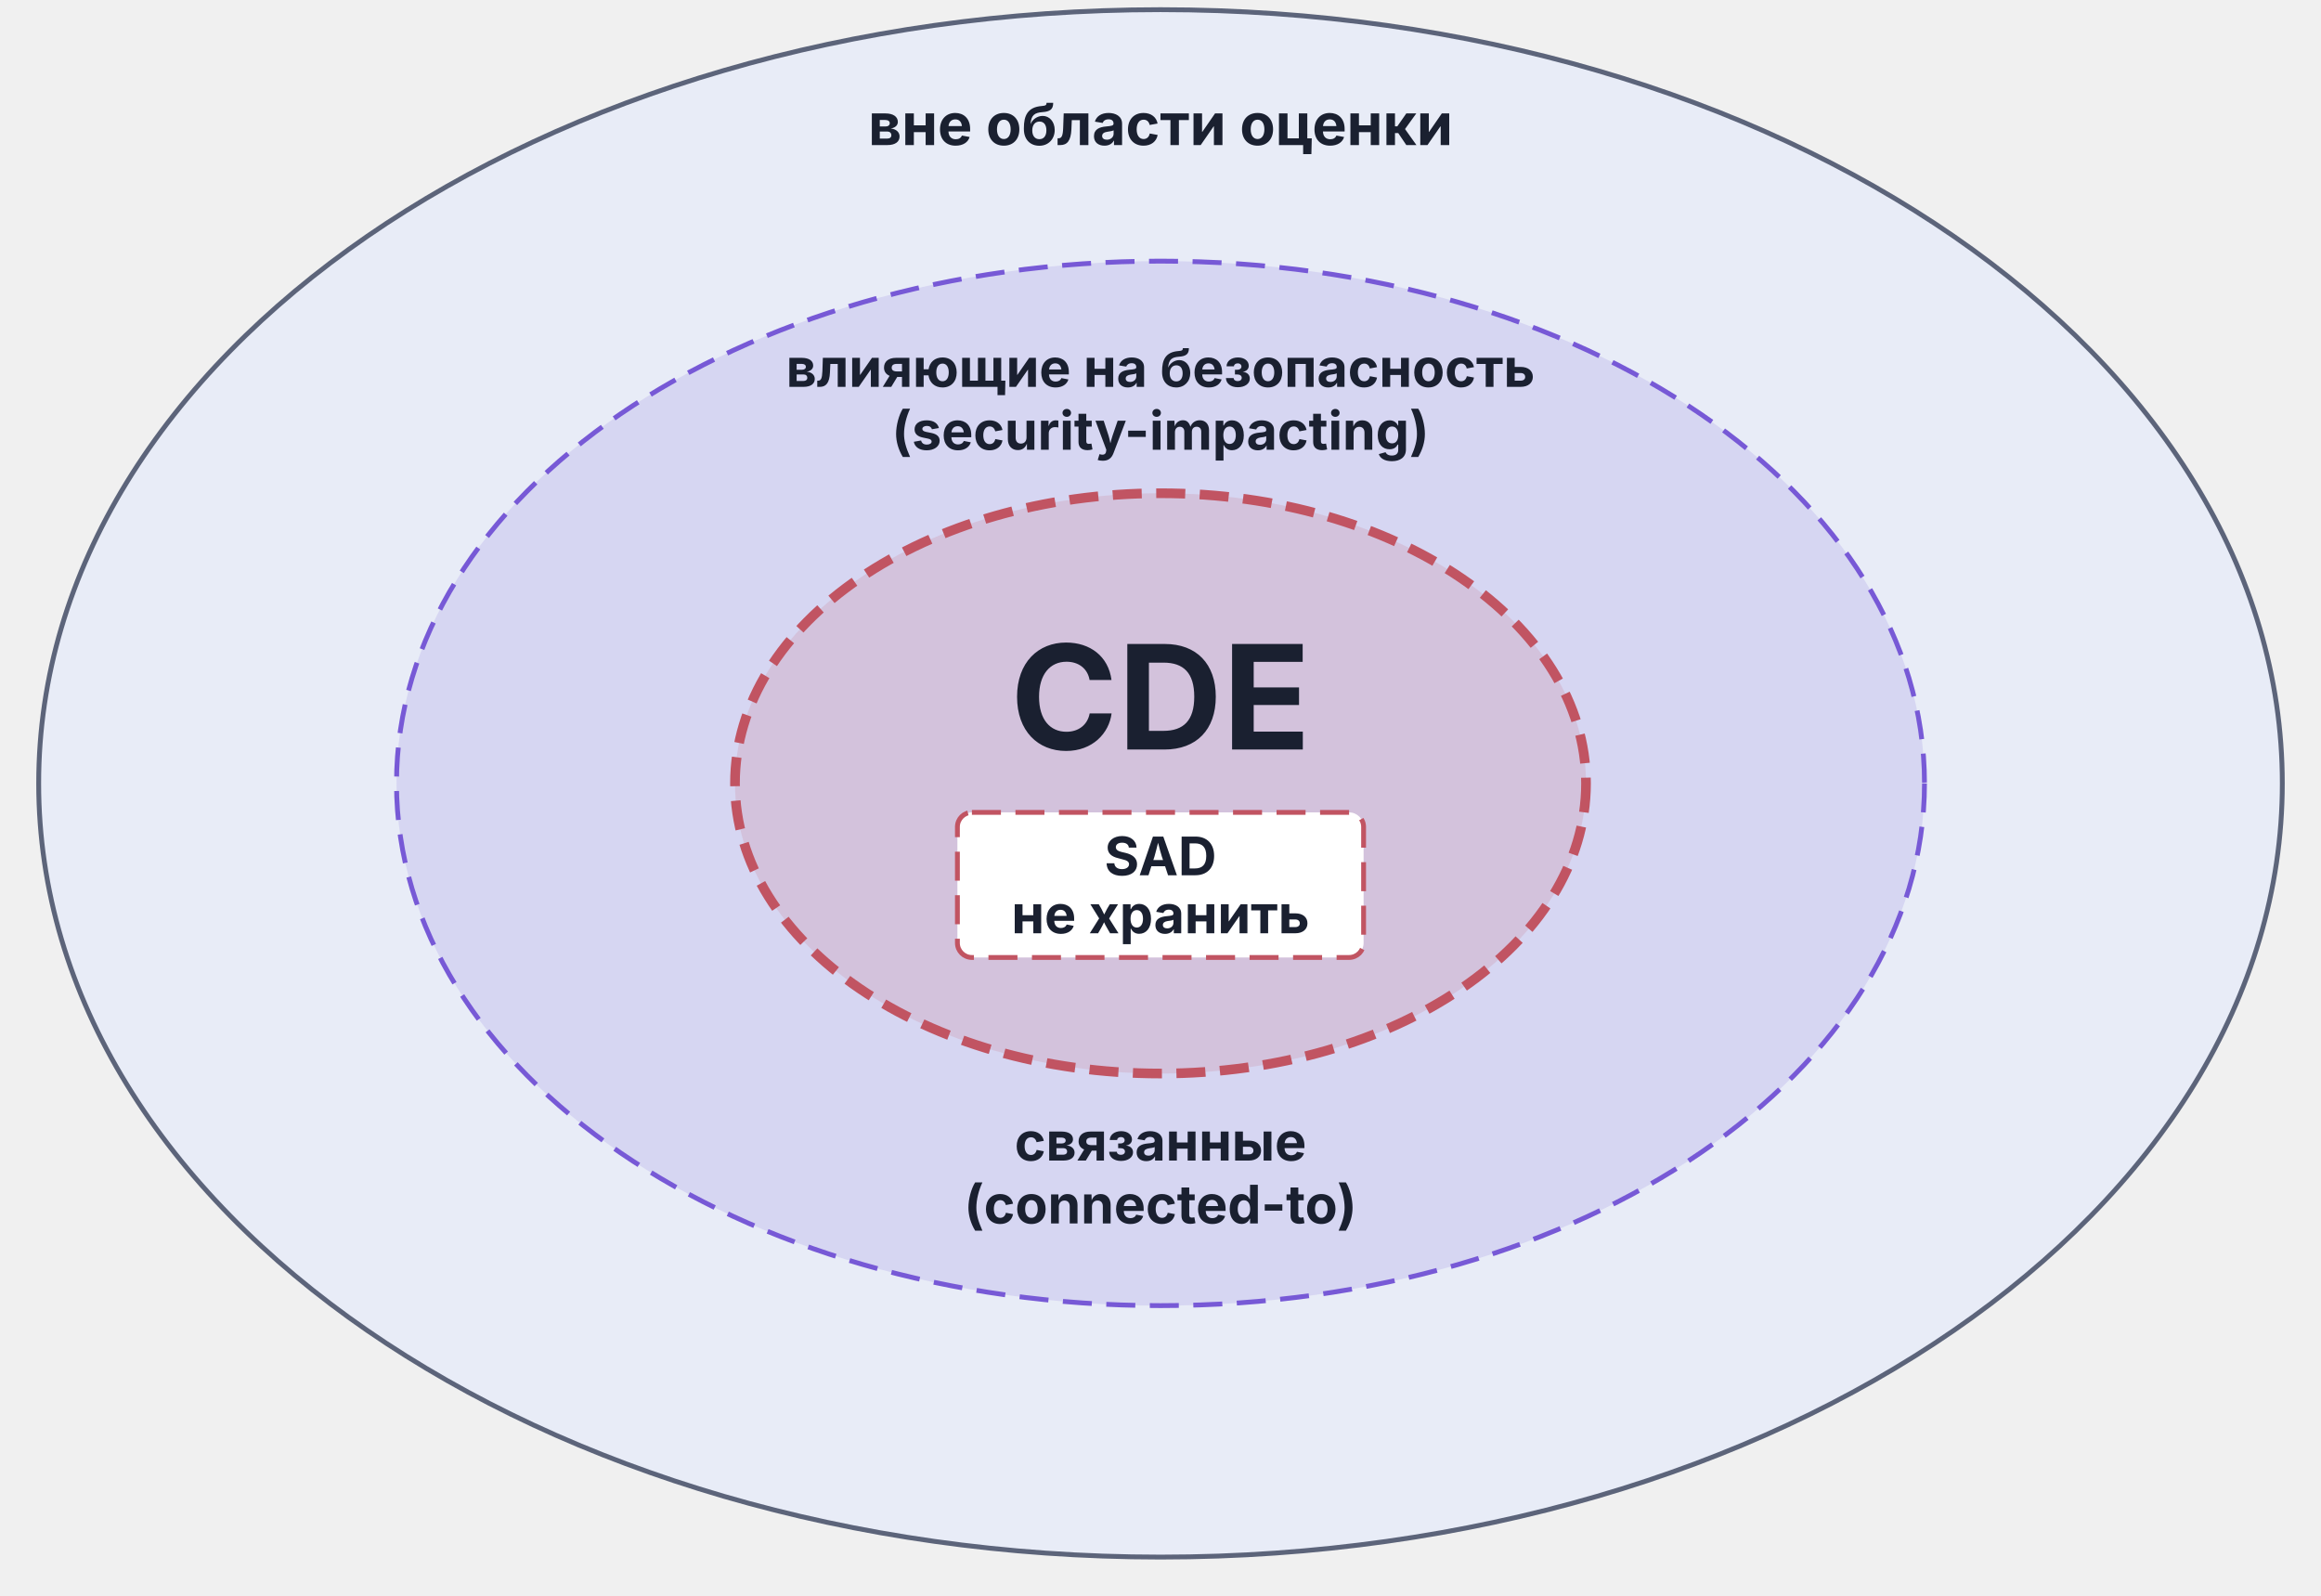
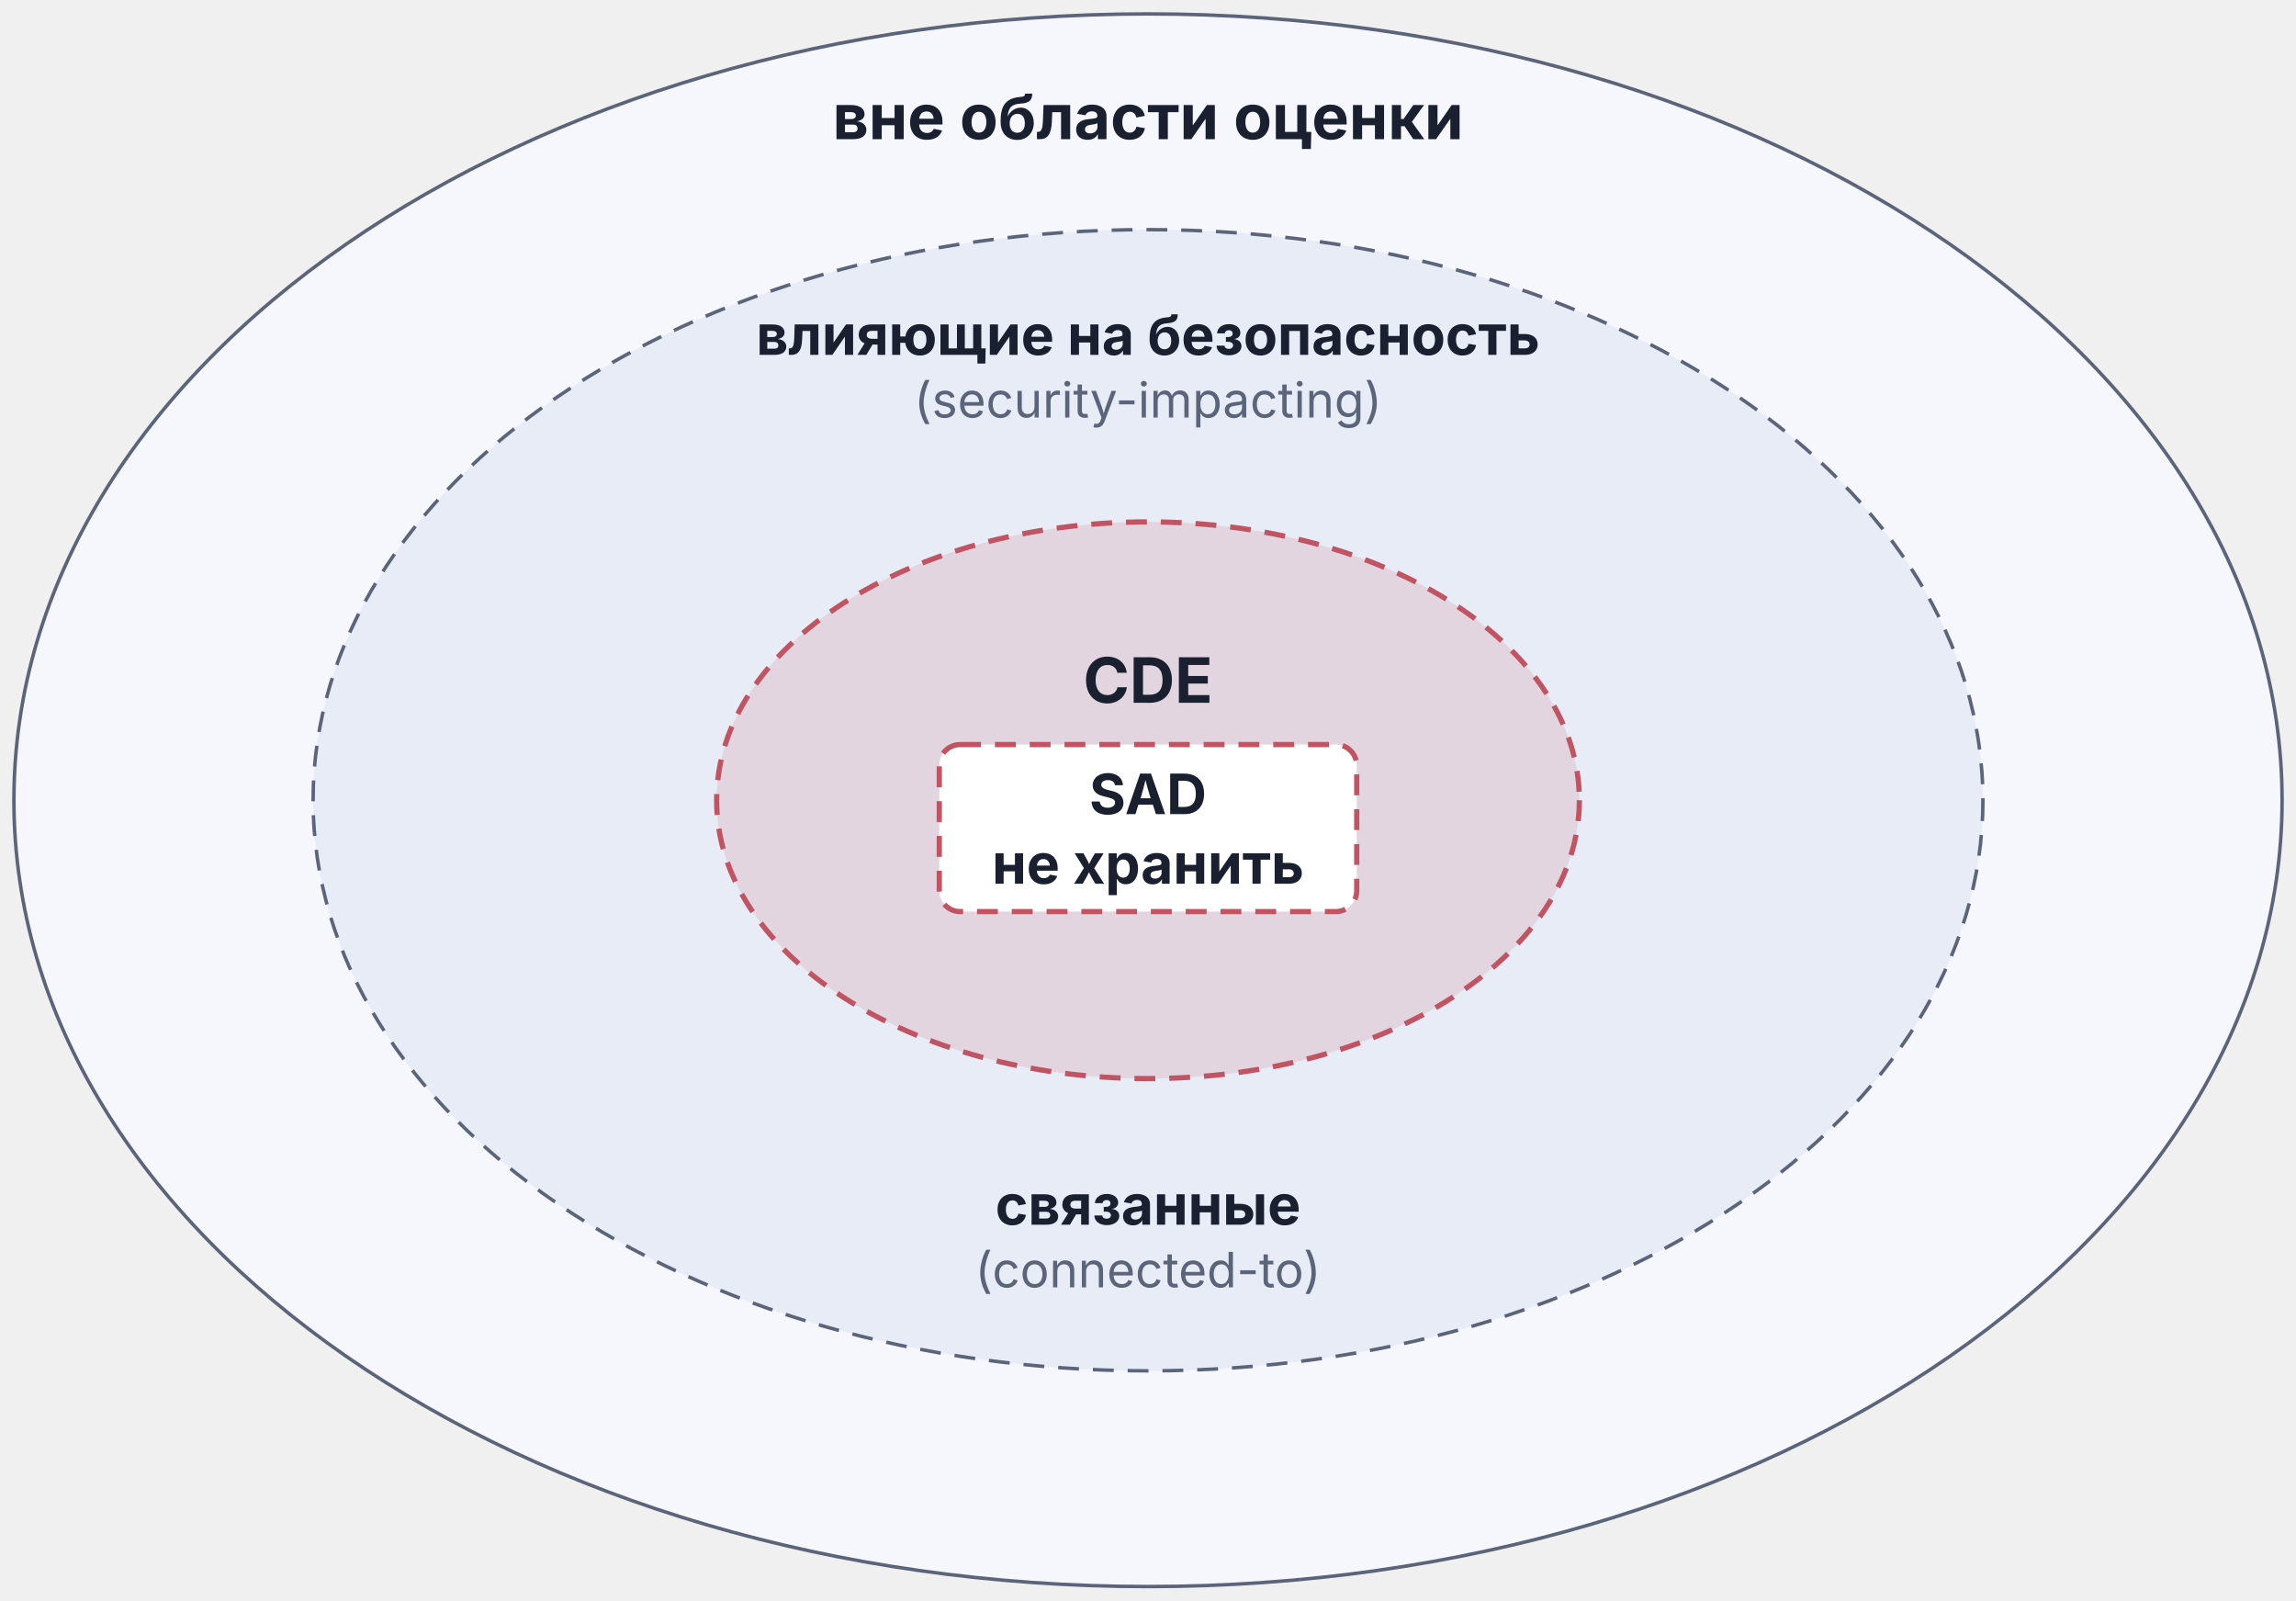
- <svg xmlns="http://www.w3.org/2000/svg" viewBox="0 0 480 330" width="480" height="330">
-   <defs />
-   <ellipse cx="240" cy="162" rx="232" ry="160" fill="#E8ECF7" stroke="#5C647A" stroke-width="1" />
-   <ellipse cx="240" cy="162" rx="158" ry="108" fill="#7759D6" fill-opacity="0.15" stroke="#7759D6" stroke-width="1" stroke-dasharray="6,3" />
-   <ellipse cx="240" cy="162" rx="88" ry="60" fill="#C15462" fill-opacity="0.15" stroke="#C15462" stroke-width="2" stroke-dasharray="6,3" />
-   <text x="240" y="30" text-anchor="middle" font-family="Inter, -apple-system, BlinkMacSystemFont, 'Helvetica Neue', Arial, sans-serif" font-size="12" font-weight="bold" fill="#1A2030">вне области оценки</text>
-   <text x="240" y="80" text-anchor="middle" font-family="Inter, -apple-system, BlinkMacSystemFont, 'Helvetica Neue', Arial, sans-serif" font-size="11" font-weight="bold" fill="#1A2030">влияющие на безопасность</text>
-   <text x="240" y="93" text-anchor="middle" font-family="Inter, -apple-system, BlinkMacSystemFont, 'Helvetica Neue', Arial, sans-serif" font-size="11" font-weight="bold" fill="#1A2030">(security-impacting)</text>
-   <text x="240" y="240" text-anchor="middle" font-family="Inter, -apple-system, BlinkMacSystemFont, 'Helvetica Neue', Arial, sans-serif" font-size="11" font-weight="bold" fill="#1A2030">связанные</text>
-   <text x="240" y="253" text-anchor="middle" font-family="Inter, -apple-system, BlinkMacSystemFont, 'Helvetica Neue', Arial, sans-serif" font-size="11" font-weight="bold" fill="#1A2030">(connected-to)</text>
-   <text x="240" y="155" text-anchor="middle" font-family="Inter, -apple-system, BlinkMacSystemFont, 'Helvetica Neue', Arial, sans-serif" font-size="30" font-weight="bold" fill="#1A2030">CDE</text>
-   <rect x="198" y="168" width="84" height="30" rx="3" fill="#ffffff" stroke="#C15462" stroke-width="1" stroke-dasharray="6,3" />
-   <text x="240" y="181" text-anchor="middle" font-family="Inter, -apple-system, BlinkMacSystemFont, 'Helvetica Neue', Arial, sans-serif" font-size="11" font-weight="bold" fill="#1A2030">SAD</text>
-   <text x="240" y="193" text-anchor="middle" font-family="Inter, -apple-system, BlinkMacSystemFont, 'Helvetica Neue', Arial, sans-serif" font-size="11" font-weight="bold" fill="#1A2030">не хранить</text>
+ <svg xmlns="http://www.w3.org/2000/svg" viewBox="0 0 330 230" width="330pt" height="230pt">
+   <g font-family="Inter, -apple-system, BlinkMacSystemFont, 'Helvetica Neue', Arial, sans-serif" fill="#1A2030">
+     <g>
+       <ellipse cx="165" cy="115" rx="163" ry="113" fill="#F5F7FD" stroke="#5C647A" stroke-width="0.5" />
+       <text x="165" y="20" text-anchor="middle" font-size="9" font-weight="bold">вне области оценки</text>
+     </g>
+     <g>
+       <ellipse cx="165" cy="115" rx="120" ry="82" fill="#E8ECF7" stroke="#5C647A" stroke-width="0.5" stroke-dasharray="3,2" />
+       <text x="165" y="51" text-anchor="middle" font-size="8" font-weight="bold">влияющие на безопасность</text>
+       <text x="165" y="60" text-anchor="middle" font-size="7" fill="#5C647A">(security-impacting)</text>
+       <text x="165" y="176" text-anchor="middle" font-size="8" font-weight="bold">связанные</text>
+       <text x="165" y="185" text-anchor="middle" font-size="7" fill="#5C647A">(connected-to)</text>
+     </g>
+     <g>
+       <ellipse cx="165" cy="115" rx="62" ry="40" fill="#C15462" fill-opacity="0.15" stroke="#C15462" stroke-width="0.75" stroke-dasharray="3,2" />
+       <text x="165" y="101" text-anchor="middle" font-size="9" font-weight="bold">CDE</text>
+     </g>
+     <g>
+       <rect x="135" y="107" width="60" height="24" rx="3" fill="#ffffff" stroke="#C15462" stroke-width="0.75" stroke-dasharray="3,2" />
+       <text x="165" y="117" text-anchor="middle" font-size="8" font-weight="bold">SAD</text>
+       <text x="165" y="127" text-anchor="middle" font-size="8" font-weight="bold">не хранить</text>
+     </g>
+   </g>
</svg>
